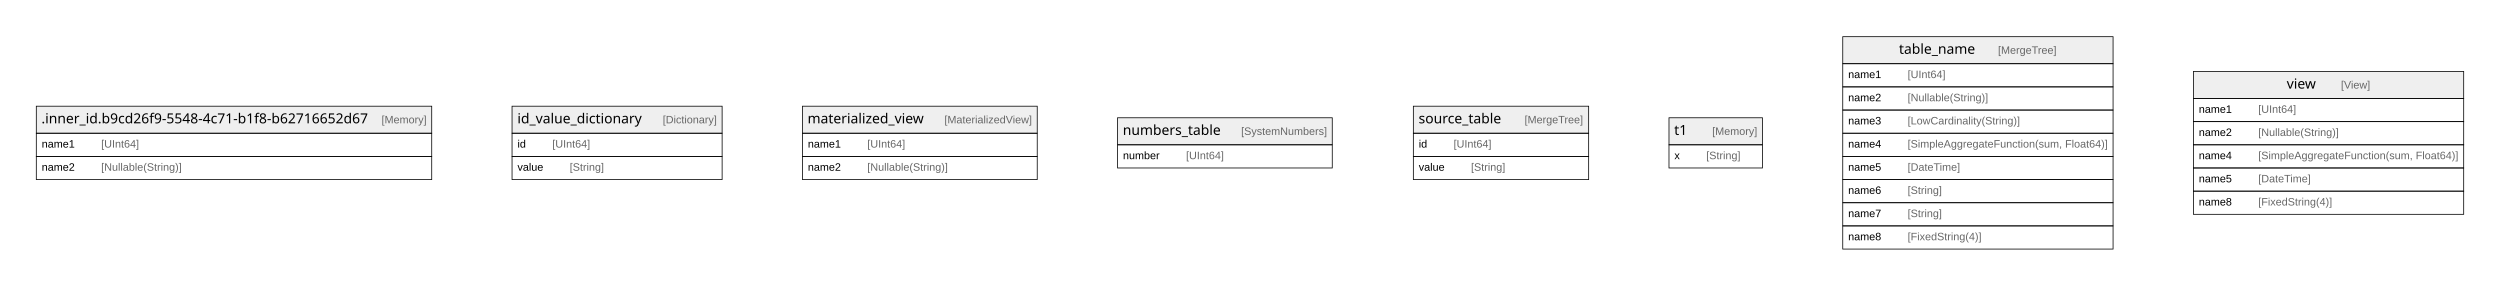
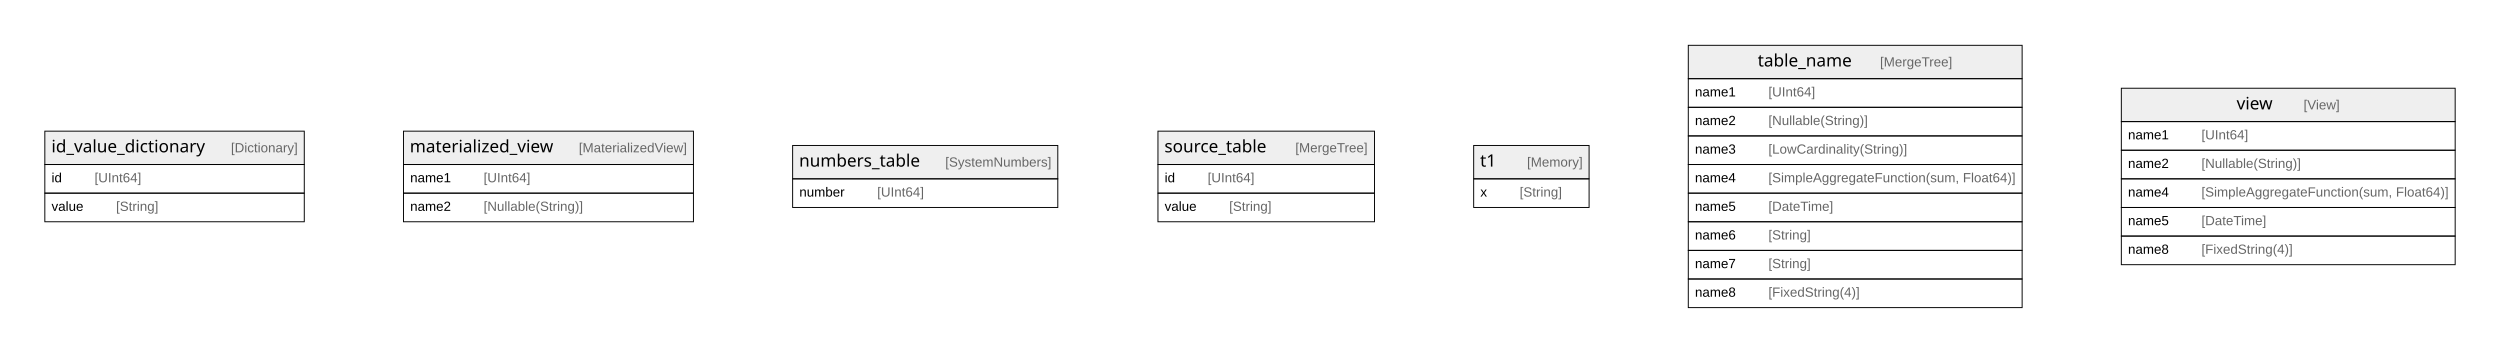
- <svg xmlns="http://www.w3.org/2000/svg" width="3237pt" height="369pt" viewBox="0.00 0.00 3237.00 369.00">
+ <svg xmlns="http://www.w3.org/2000/svg" width="2621pt" height="369pt" viewBox="0.00 0.00 2621.00 369.00">
  <g id="graph0" class="graph" transform="scale(1 1) rotate(0) translate(4 365)">
-     <polygon fill="#ffffff" stroke="transparent" points="-4,4 -4,-365 3233,-365 3233,4 -4,4" />
+     <polygon fill="#ffffff" stroke="transparent" points="-4,4 -4,-365 2617,-365 2617,4 -4,4" />
    <g id="node1" class="node">
-       <polygon fill="#efefef" stroke="transparent" points="43,-192.5 43,-227.5 555,-227.5 555,-192.5 43,-192.5" />
-       <polygon fill="none" stroke="#000000" points="43,-192.5 43,-227.5 555,-227.5 555,-192.5 43,-192.5" />
-       <text text-anchor="start" x="49.652" y="-205.3" font-family="Arial Bold" font-size="18.00" fill="#000000">.inner_id.b9cd26f9-5548-4c71-b1f8-b62716652d67</text>
-       <text text-anchor="start" x="455.815" y="-205.3" font-family="Arial" font-size="14.00" fill="#000000">    </text>
-       <text text-anchor="start" x="490.02" y="-205.3" font-family="Arial" font-size="14.00" fill="#666666">[Memory]</text>
-       <polygon fill="none" stroke="#000000" points="43,-162.5 43,-192.5 555,-192.5 555,-162.5 43,-162.5" />
-       <text text-anchor="start" x="50" y="-173.9" font-family="Arial" font-size="14.00" fill="#000000">name1    </text>
-       <text text-anchor="start" x="126.996" y="-173.9" font-family="Arial" font-size="14.00" fill="#666666">[UInt64]</text>
-       <polygon fill="none" stroke="#000000" points="43,-132.5 43,-162.5 555,-162.5 555,-132.5 43,-132.5" />
-       <text text-anchor="start" x="50" y="-143.9" font-family="Arial" font-size="14.00" fill="#000000">name2    </text>
-       <text text-anchor="start" x="126.996" y="-143.9" font-family="Arial" font-size="14.00" fill="#666666">[Nullable(String)]</text>
+       <polygon fill="#efefef" stroke="transparent" points="43,-192.5 43,-227.5 315,-227.5 315,-192.5 43,-192.5" />
+       <polygon fill="none" stroke="#000000" points="43,-192.5 43,-227.5 315,-227.5 315,-192.5 43,-192.5" />
+       <text text-anchor="start" x="49.881" y="-205.3" font-family="Arial Bold" font-size="18.00" fill="#000000">id_value_dictionary</text>
+       <text text-anchor="start" x="203.914" y="-205.3" font-family="Arial" font-size="14.00" fill="#000000">    </text>
+       <text text-anchor="start" x="238.119" y="-205.3" font-family="Arial" font-size="14.00" fill="#666666">[Dictionary]</text>
+       <polygon fill="none" stroke="#000000" points="43,-162.5 43,-192.5 315,-192.5 315,-162.5 43,-162.5" />
+       <text text-anchor="start" x="50" y="-173.9" font-family="Arial" font-size="14.00" fill="#000000">id    </text>
+       <text text-anchor="start" x="95.094" y="-173.9" font-family="Arial" font-size="14.00" fill="#666666">[UInt64]</text>
+       <polygon fill="none" stroke="#000000" points="43,-132.5 43,-162.5 315,-162.5 315,-132.5 43,-132.5" />
+       <text text-anchor="start" x="50" y="-143.9" font-family="Arial" font-size="14.00" fill="#000000">value    </text>
+       <text text-anchor="start" x="117.659" y="-143.9" font-family="Arial" font-size="14.00" fill="#666666">[String]</text>
    </g>
    <g id="node2" class="node">
-       <polygon fill="#efefef" stroke="transparent" points="659,-192.5 659,-227.5 931,-227.5 931,-192.5 659,-192.5" />
-       <polygon fill="none" stroke="#000000" points="659,-192.5 659,-227.5 931,-227.5 931,-192.5 659,-192.5" />
-       <text text-anchor="start" x="665.881" y="-205.3" font-family="Arial Bold" font-size="18.00" fill="#000000">id_value_dictionary</text>
-       <text text-anchor="start" x="819.914" y="-205.3" font-family="Arial" font-size="14.00" fill="#000000">    </text>
-       <text text-anchor="start" x="854.119" y="-205.3" font-family="Arial" font-size="14.00" fill="#666666">[Dictionary]</text>
-       <polygon fill="none" stroke="#000000" points="659,-162.5 659,-192.5 931,-192.5 931,-162.5 659,-162.5" />
-       <text text-anchor="start" x="666" y="-173.9" font-family="Arial" font-size="14.00" fill="#000000">id    </text>
-       <text text-anchor="start" x="711.094" y="-173.9" font-family="Arial" font-size="14.00" fill="#666666">[UInt64]</text>
-       <polygon fill="none" stroke="#000000" points="659,-132.5 659,-162.5 931,-162.5 931,-132.5 659,-132.5" />
-       <text text-anchor="start" x="666" y="-143.9" font-family="Arial" font-size="14.00" fill="#000000">value    </text>
-       <text text-anchor="start" x="733.659" y="-143.9" font-family="Arial" font-size="14.00" fill="#666666">[String]</text>
+       <polygon fill="#efefef" stroke="transparent" points="419,-192.5 419,-227.5 723,-227.5 723,-192.5 419,-192.5" />
+       <polygon fill="none" stroke="#000000" points="419,-192.5 419,-227.5 723,-227.5 723,-192.5 419,-192.5" />
+       <text text-anchor="start" x="425.618" y="-205.3" font-family="Arial Bold" font-size="18.00" fill="#000000">materialized_view</text>
+       <text text-anchor="start" x="568.619" y="-205.3" font-family="Arial" font-size="14.00" fill="#000000">    </text>
+       <text text-anchor="start" x="602.824" y="-205.3" font-family="Arial" font-size="14.00" fill="#666666">[MaterializedView]</text>
+       <polygon fill="none" stroke="#000000" points="419,-162.5 419,-192.5 723,-192.5 723,-162.5 419,-162.5" />
+       <text text-anchor="start" x="426" y="-173.9" font-family="Arial" font-size="14.00" fill="#000000">name1    </text>
+       <text text-anchor="start" x="502.996" y="-173.9" font-family="Arial" font-size="14.00" fill="#666666">[UInt64]</text>
+       <polygon fill="none" stroke="#000000" points="419,-132.5 419,-162.5 723,-162.5 723,-132.5 419,-132.5" />
+       <text text-anchor="start" x="426" y="-143.9" font-family="Arial" font-size="14.00" fill="#000000">name2    </text>
+       <text text-anchor="start" x="502.996" y="-143.9" font-family="Arial" font-size="14.00" fill="#666666">[Nullable(String)]</text>
    </g>
    <g id="node3" class="node">
-       <polygon fill="#efefef" stroke="transparent" points="1035,-192.5 1035,-227.5 1339,-227.5 1339,-192.5 1035,-192.5" />
-       <polygon fill="none" stroke="#000000" points="1035,-192.5 1035,-227.5 1339,-227.5 1339,-192.5 1035,-192.5" />
-       <text text-anchor="start" x="1041.618" y="-205.3" font-family="Arial Bold" font-size="18.00" fill="#000000">materialized_view</text>
-       <text text-anchor="start" x="1184.619" y="-205.3" font-family="Arial" font-size="14.00" fill="#000000">    </text>
-       <text text-anchor="start" x="1218.824" y="-205.3" font-family="Arial" font-size="14.00" fill="#666666">[MaterializedView]</text>
-       <polygon fill="none" stroke="#000000" points="1035,-162.5 1035,-192.5 1339,-192.5 1339,-162.5 1035,-162.5" />
-       <text text-anchor="start" x="1042" y="-173.9" font-family="Arial" font-size="14.00" fill="#000000">name1    </text>
-       <text text-anchor="start" x="1118.996" y="-173.9" font-family="Arial" font-size="14.00" fill="#666666">[UInt64]</text>
-       <polygon fill="none" stroke="#000000" points="1035,-132.5 1035,-162.5 1339,-162.5 1339,-132.5 1035,-132.5" />
-       <text text-anchor="start" x="1042" y="-143.9" font-family="Arial" font-size="14.00" fill="#000000">name2    </text>
-       <text text-anchor="start" x="1118.996" y="-143.9" font-family="Arial" font-size="14.00" fill="#666666">[Nullable(String)]</text>
+       <polygon fill="#efefef" stroke="transparent" points="827,-177.5 827,-212.5 1105,-212.5 1105,-177.5 827,-177.5" />
+       <polygon fill="none" stroke="#000000" points="827,-177.5 827,-212.5 1105,-212.5 1105,-177.5 827,-177.5" />
+       <text text-anchor="start" x="833.769" y="-190.3" font-family="Arial Bold" font-size="18.00" fill="#000000">numbers_table</text>
+       <text text-anchor="start" x="952.799" y="-190.3" font-family="Arial" font-size="14.00" fill="#000000">    </text>
+       <text text-anchor="start" x="987.004" y="-190.3" font-family="Arial" font-size="14.00" fill="#666666">[SystemNumbers]</text>
+       <polygon fill="none" stroke="#000000" points="827,-147.5 827,-177.5 1105,-177.5 1105,-147.5 827,-147.5" />
+       <text text-anchor="start" x="834" y="-158.9" font-family="Arial" font-size="14.00" fill="#000000">number    </text>
+       <text text-anchor="start" x="915.656" y="-158.9" font-family="Arial" font-size="14.00" fill="#666666">[UInt64]</text>
    </g>
    <g id="node4" class="node">
-       <polygon fill="#efefef" stroke="transparent" points="1443,-177.5 1443,-212.5 1721,-212.5 1721,-177.5 1443,-177.5" />
-       <polygon fill="none" stroke="#000000" points="1443,-177.5 1443,-212.5 1721,-212.5 1721,-177.5 1443,-177.5" />
-       <text text-anchor="start" x="1449.769" y="-190.3" font-family="Arial Bold" font-size="18.00" fill="#000000">numbers_table</text>
-       <text text-anchor="start" x="1568.799" y="-190.3" font-family="Arial" font-size="14.00" fill="#000000">    </text>
-       <text text-anchor="start" x="1603.004" y="-190.3" font-family="Arial" font-size="14.00" fill="#666666">[SystemNumbers]</text>
-       <polygon fill="none" stroke="#000000" points="1443,-147.5 1443,-177.5 1721,-177.5 1721,-147.5 1443,-147.5" />
-       <text text-anchor="start" x="1450" y="-158.9" font-family="Arial" font-size="14.00" fill="#000000">number    </text>
-       <text text-anchor="start" x="1531.656" y="-158.9" font-family="Arial" font-size="14.00" fill="#666666">[UInt64]</text>
+       <polygon fill="#efefef" stroke="transparent" points="1210,-192.5 1210,-227.5 1437,-227.5 1437,-192.5 1210,-192.5" />
+       <polygon fill="none" stroke="#000000" points="1210,-192.5 1210,-227.5 1437,-227.5 1437,-192.5 1210,-192.5" />
+       <text text-anchor="start" x="1216.767" y="-205.3" font-family="Arial Bold" font-size="18.00" fill="#000000">source_table</text>
+       <text text-anchor="start" x="1319.799" y="-205.3" font-family="Arial" font-size="14.00" fill="#000000">    </text>
+       <text text-anchor="start" x="1354.004" y="-205.3" font-family="Arial" font-size="14.00" fill="#666666">[MergeTree]</text>
+       <polygon fill="none" stroke="#000000" points="1210,-162.5 1210,-192.5 1437,-192.5 1437,-162.5 1210,-162.5" />
+       <text text-anchor="start" x="1217" y="-173.9" font-family="Arial" font-size="14.00" fill="#000000">id    </text>
+       <text text-anchor="start" x="1262.094" y="-173.9" font-family="Arial" font-size="14.00" fill="#666666">[UInt64]</text>
+       <polygon fill="none" stroke="#000000" points="1210,-132.5 1210,-162.5 1437,-162.5 1437,-132.5 1210,-132.5" />
+       <text text-anchor="start" x="1217" y="-143.9" font-family="Arial" font-size="14.00" fill="#000000">value    </text>
+       <text text-anchor="start" x="1284.659" y="-143.9" font-family="Arial" font-size="14.00" fill="#666666">[String]</text>
    </g>
    <g id="node5" class="node">
-       <polygon fill="#efefef" stroke="transparent" points="1826,-192.5 1826,-227.5 2053,-227.5 2053,-192.5 1826,-192.5" />
-       <polygon fill="none" stroke="#000000" points="1826,-192.5 1826,-227.5 2053,-227.5 2053,-192.5 1826,-192.5" />
-       <text text-anchor="start" x="1832.767" y="-205.3" font-family="Arial Bold" font-size="18.00" fill="#000000">source_table</text>
-       <text text-anchor="start" x="1935.799" y="-205.3" font-family="Arial" font-size="14.00" fill="#000000">    </text>
-       <text text-anchor="start" x="1970.004" y="-205.3" font-family="Arial" font-size="14.00" fill="#666666">[MergeTree]</text>
-       <polygon fill="none" stroke="#000000" points="1826,-162.5 1826,-192.5 2053,-192.5 2053,-162.5 1826,-162.5" />
-       <text text-anchor="start" x="1833" y="-173.9" font-family="Arial" font-size="14.00" fill="#000000">id    </text>
-       <text text-anchor="start" x="1878.094" y="-173.9" font-family="Arial" font-size="14.00" fill="#666666">[UInt64]</text>
-       <polygon fill="none" stroke="#000000" points="1826,-132.5 1826,-162.5 2053,-162.5 2053,-132.5 1826,-132.5" />
-       <text text-anchor="start" x="1833" y="-143.9" font-family="Arial" font-size="14.00" fill="#000000">value    </text>
-       <text text-anchor="start" x="1900.659" y="-143.9" font-family="Arial" font-size="14.00" fill="#666666">[String]</text>
+       <polygon fill="#efefef" stroke="transparent" points="1541,-177.5 1541,-212.5 1662,-212.5 1662,-177.5 1541,-177.5" />
+       <polygon fill="none" stroke="#000000" points="1541,-177.5 1541,-212.5 1662,-212.5 1662,-177.5 1541,-177.5" />
+       <text text-anchor="start" x="1547.729" y="-190.3" font-family="Arial Bold" font-size="18.00" fill="#000000">t1</text>
+       <text text-anchor="start" x="1562.738" y="-190.3" font-family="Arial" font-size="14.00" fill="#000000">    </text>
+       <text text-anchor="start" x="1596.943" y="-190.3" font-family="Arial" font-size="14.00" fill="#666666">[Memory]</text>
+       <polygon fill="none" stroke="#000000" points="1541,-147.5 1541,-177.5 1662,-177.5 1662,-147.5 1541,-147.5" />
+       <text text-anchor="start" x="1548" y="-158.9" font-family="Arial" font-size="14.00" fill="#000000">x    </text>
+       <text text-anchor="start" x="1589.205" y="-158.9" font-family="Arial" font-size="14.00" fill="#666666">[String]</text>
    </g>
    <g id="node6" class="node">
-       <polygon fill="#efefef" stroke="transparent" points="2157,-177.5 2157,-212.5 2278,-212.5 2278,-177.5 2157,-177.5" />
-       <polygon fill="none" stroke="#000000" points="2157,-177.5 2157,-212.5 2278,-212.5 2278,-177.5 2157,-177.5" />
-       <text text-anchor="start" x="2163.729" y="-190.3" font-family="Arial Bold" font-size="18.00" fill="#000000">t1</text>
-       <text text-anchor="start" x="2178.738" y="-190.3" font-family="Arial" font-size="14.00" fill="#000000">    </text>
-       <text text-anchor="start" x="2212.943" y="-190.3" font-family="Arial" font-size="14.00" fill="#666666">[Memory]</text>
-       <polygon fill="none" stroke="#000000" points="2157,-147.5 2157,-177.5 2278,-177.5 2278,-147.5 2157,-147.5" />
-       <text text-anchor="start" x="2164" y="-158.9" font-family="Arial" font-size="14.00" fill="#000000">x    </text>
-       <text text-anchor="start" x="2205.205" y="-158.9" font-family="Arial" font-size="14.00" fill="#666666">[String]</text>
+       <polygon fill="#efefef" stroke="transparent" points="1766,-282.5 1766,-317.5 2116,-317.5 2116,-282.5 1766,-282.5" />
+       <polygon fill="none" stroke="#000000" points="1766,-282.5 1766,-317.5 2116,-317.5 2116,-282.5 1766,-282.5" />
+       <text text-anchor="start" x="1838.767" y="-295.3" font-family="Arial Bold" font-size="18.00" fill="#000000">table_name</text>
+       <text text-anchor="start" x="1932.799" y="-295.3" font-family="Arial" font-size="14.00" fill="#000000">    </text>
+       <text text-anchor="start" x="1967.004" y="-295.3" font-family="Arial" font-size="14.00" fill="#666666">[MergeTree]</text>
+       <polygon fill="none" stroke="#000000" points="1766,-252.5 1766,-282.5 2116,-282.5 2116,-252.5 1766,-252.5" />
+       <text text-anchor="start" x="1773" y="-263.9" font-family="Arial" font-size="14.00" fill="#000000">name1    </text>
+       <text text-anchor="start" x="1849.996" y="-263.9" font-family="Arial" font-size="14.00" fill="#666666">[UInt64]</text>
+       <polygon fill="none" stroke="#000000" points="1766,-222.5 1766,-252.5 2116,-252.5 2116,-222.5 1766,-222.5" />
+       <text text-anchor="start" x="1773" y="-233.9" font-family="Arial" font-size="14.00" fill="#000000">name2    </text>
+       <text text-anchor="start" x="1849.996" y="-233.9" font-family="Arial" font-size="14.00" fill="#666666">[Nullable(String)]</text>
+       <polygon fill="none" stroke="#000000" points="1766,-192.5 1766,-222.5 2116,-222.5 2116,-192.5 1766,-192.5" />
+       <text text-anchor="start" x="1773" y="-203.9" font-family="Arial" font-size="14.00" fill="#000000">name3    </text>
+       <text text-anchor="start" x="1849.996" y="-203.9" font-family="Arial" font-size="14.00" fill="#666666">[LowCardinality(String)]</text>
+       <polygon fill="none" stroke="#000000" points="1766,-162.5 1766,-192.5 2116,-192.5 2116,-162.5 1766,-162.5" />
+       <text text-anchor="start" x="1772.979" y="-173.9" font-family="Arial" font-size="14.00" fill="#000000">name4    </text>
+       <text text-anchor="start" x="1849.975" y="-173.9" font-family="Arial" font-size="14.00" fill="#666666">[SimpleAggregateFunction(sum, Float64)]</text>
+       <polygon fill="none" stroke="#000000" points="1766,-132.5 1766,-162.5 2116,-162.5 2116,-132.5 1766,-132.5" />
+       <text text-anchor="start" x="1773" y="-143.9" font-family="Arial" font-size="14.00" fill="#000000">name5    </text>
+       <text text-anchor="start" x="1849.996" y="-143.9" font-family="Arial" font-size="14.00" fill="#666666">[DateTime]</text>
+       <polygon fill="none" stroke="#000000" points="1766,-102.5 1766,-132.5 2116,-132.5 2116,-102.5 1766,-102.5" />
+       <text text-anchor="start" x="1773" y="-113.9" font-family="Arial" font-size="14.00" fill="#000000">name6    </text>
+       <text text-anchor="start" x="1849.996" y="-113.9" font-family="Arial" font-size="14.00" fill="#666666">[String]</text>
+       <polygon fill="none" stroke="#000000" points="1766,-72.5 1766,-102.5 2116,-102.5 2116,-72.5 1766,-72.5" />
+       <text text-anchor="start" x="1773" y="-83.9" font-family="Arial" font-size="14.00" fill="#000000">name7    </text>
+       <text text-anchor="start" x="1849.996" y="-83.9" font-family="Arial" font-size="14.00" fill="#666666">[String]</text>
+       <polygon fill="none" stroke="#000000" points="1766,-42.5 1766,-72.5 2116,-72.5 2116,-42.5 1766,-42.5" />
+       <text text-anchor="start" x="1773" y="-53.9" font-family="Arial" font-size="14.00" fill="#000000">name8    </text>
+       <text text-anchor="start" x="1849.996" y="-53.9" font-family="Arial" font-size="14.00" fill="#666666">[FixedString(4)]</text>
    </g>
    <g id="node7" class="node">
-       <polygon fill="#efefef" stroke="transparent" points="2382,-282.5 2382,-317.5 2732,-317.5 2732,-282.5 2382,-282.5" />
-       <polygon fill="none" stroke="#000000" points="2382,-282.5 2382,-317.5 2732,-317.5 2732,-282.5 2382,-282.5" />
-       <text text-anchor="start" x="2454.767" y="-295.3" font-family="Arial Bold" font-size="18.00" fill="#000000">table_name</text>
-       <text text-anchor="start" x="2548.799" y="-295.3" font-family="Arial" font-size="14.00" fill="#000000">    </text>
-       <text text-anchor="start" x="2583.004" y="-295.3" font-family="Arial" font-size="14.00" fill="#666666">[MergeTree]</text>
-       <polygon fill="none" stroke="#000000" points="2382,-252.5 2382,-282.5 2732,-282.5 2732,-252.5 2382,-252.5" />
-       <text text-anchor="start" x="2389" y="-263.9" font-family="Arial" font-size="14.00" fill="#000000">name1    </text>
-       <text text-anchor="start" x="2465.996" y="-263.9" font-family="Arial" font-size="14.00" fill="#666666">[UInt64]</text>
-       <polygon fill="none" stroke="#000000" points="2382,-222.5 2382,-252.5 2732,-252.5 2732,-222.5 2382,-222.5" />
-       <text text-anchor="start" x="2389" y="-233.9" font-family="Arial" font-size="14.00" fill="#000000">name2    </text>
-       <text text-anchor="start" x="2465.996" y="-233.9" font-family="Arial" font-size="14.00" fill="#666666">[Nullable(String)]</text>
-       <polygon fill="none" stroke="#000000" points="2382,-192.5 2382,-222.5 2732,-222.5 2732,-192.5 2382,-192.5" />
-       <text text-anchor="start" x="2389" y="-203.9" font-family="Arial" font-size="14.00" fill="#000000">name3    </text>
-       <text text-anchor="start" x="2465.996" y="-203.9" font-family="Arial" font-size="14.00" fill="#666666">[LowCardinality(String)]</text>
-       <polygon fill="none" stroke="#000000" points="2382,-162.5 2382,-192.5 2732,-192.5 2732,-162.5 2382,-162.5" />
-       <text text-anchor="start" x="2388.979" y="-173.9" font-family="Arial" font-size="14.00" fill="#000000">name4    </text>
-       <text text-anchor="start" x="2465.975" y="-173.9" font-family="Arial" font-size="14.00" fill="#666666">[SimpleAggregateFunction(sum, Float64)]</text>
-       <polygon fill="none" stroke="#000000" points="2382,-132.5 2382,-162.5 2732,-162.5 2732,-132.5 2382,-132.5" />
-       <text text-anchor="start" x="2389" y="-143.9" font-family="Arial" font-size="14.00" fill="#000000">name5    </text>
-       <text text-anchor="start" x="2465.996" y="-143.9" font-family="Arial" font-size="14.00" fill="#666666">[DateTime]</text>
-       <polygon fill="none" stroke="#000000" points="2382,-102.5 2382,-132.5 2732,-132.5 2732,-102.5 2382,-102.5" />
-       <text text-anchor="start" x="2389" y="-113.9" font-family="Arial" font-size="14.00" fill="#000000">name6    </text>
-       <text text-anchor="start" x="2465.996" y="-113.9" font-family="Arial" font-size="14.00" fill="#666666">[String]</text>
-       <polygon fill="none" stroke="#000000" points="2382,-72.5 2382,-102.5 2732,-102.5 2732,-72.5 2382,-72.5" />
-       <text text-anchor="start" x="2389" y="-83.9" font-family="Arial" font-size="14.00" fill="#000000">name7    </text>
-       <text text-anchor="start" x="2465.996" y="-83.9" font-family="Arial" font-size="14.00" fill="#666666">[String]</text>
-       <polygon fill="none" stroke="#000000" points="2382,-42.5 2382,-72.5 2732,-72.5 2732,-42.5 2382,-42.5" />
-       <text text-anchor="start" x="2389" y="-53.9" font-family="Arial" font-size="14.00" fill="#000000">name8    </text>
-       <text text-anchor="start" x="2465.996" y="-53.9" font-family="Arial" font-size="14.00" fill="#666666">[FixedString(4)]</text>
-     </g>
-     <g id="node8" class="node">
-       <polygon fill="#efefef" stroke="transparent" points="2836,-237.5 2836,-272.5 3186,-272.5 3186,-237.5 2836,-237.5" />
-       <polygon fill="none" stroke="#000000" points="2836,-237.5 2836,-272.5 3186,-272.5 3186,-237.5 2836,-237.5" />
-       <text text-anchor="start" x="2956.843" y="-250.3" font-family="Arial Bold" font-size="18.00" fill="#000000">view</text>
-       <text text-anchor="start" x="2992.838" y="-250.3" font-family="Arial" font-size="14.00" fill="#000000">    </text>
-       <text text-anchor="start" x="3027.043" y="-250.3" font-family="Arial" font-size="14.00" fill="#666666">[View]</text>
-       <polygon fill="none" stroke="#000000" points="2836,-207.5 2836,-237.5 3186,-237.5 3186,-207.5 2836,-207.5" />
-       <text text-anchor="start" x="2843" y="-218.9" font-family="Arial" font-size="14.00" fill="#000000">name1    </text>
-       <text text-anchor="start" x="2919.996" y="-218.9" font-family="Arial" font-size="14.00" fill="#666666">[UInt64]</text>
-       <polygon fill="none" stroke="#000000" points="2836,-177.5 2836,-207.5 3186,-207.5 3186,-177.5 2836,-177.5" />
-       <text text-anchor="start" x="2843" y="-188.9" font-family="Arial" font-size="14.00" fill="#000000">name2    </text>
-       <text text-anchor="start" x="2919.996" y="-188.9" font-family="Arial" font-size="14.00" fill="#666666">[Nullable(String)]</text>
-       <polygon fill="none" stroke="#000000" points="2836,-147.5 2836,-177.5 3186,-177.5 3186,-147.5 2836,-147.5" />
-       <text text-anchor="start" x="2842.979" y="-158.9" font-family="Arial" font-size="14.00" fill="#000000">name4    </text>
-       <text text-anchor="start" x="2919.975" y="-158.9" font-family="Arial" font-size="14.00" fill="#666666">[SimpleAggregateFunction(sum, Float64)]</text>
-       <polygon fill="none" stroke="#000000" points="2836,-117.5 2836,-147.5 3186,-147.5 3186,-117.5 2836,-117.5" />
-       <text text-anchor="start" x="2843" y="-128.9" font-family="Arial" font-size="14.00" fill="#000000">name5    </text>
-       <text text-anchor="start" x="2919.996" y="-128.9" font-family="Arial" font-size="14.00" fill="#666666">[DateTime]</text>
-       <polygon fill="none" stroke="#000000" points="2836,-87.5 2836,-117.5 3186,-117.5 3186,-87.5 2836,-87.5" />
-       <text text-anchor="start" x="2843" y="-98.9" font-family="Arial" font-size="14.00" fill="#000000">name8    </text>
-       <text text-anchor="start" x="2919.996" y="-98.9" font-family="Arial" font-size="14.00" fill="#666666">[FixedString(4)]</text>
+       <polygon fill="#efefef" stroke="transparent" points="2220,-237.5 2220,-272.5 2570,-272.5 2570,-237.5 2220,-237.5" />
+       <polygon fill="none" stroke="#000000" points="2220,-237.5 2220,-272.5 2570,-272.5 2570,-237.5 2220,-237.5" />
+       <text text-anchor="start" x="2340.843" y="-250.3" font-family="Arial Bold" font-size="18.00" fill="#000000">view</text>
+       <text text-anchor="start" x="2376.838" y="-250.3" font-family="Arial" font-size="14.00" fill="#000000">    </text>
+       <text text-anchor="start" x="2411.043" y="-250.3" font-family="Arial" font-size="14.00" fill="#666666">[View]</text>
+       <polygon fill="none" stroke="#000000" points="2220,-207.5 2220,-237.5 2570,-237.5 2570,-207.5 2220,-207.5" />
+       <text text-anchor="start" x="2227" y="-218.9" font-family="Arial" font-size="14.00" fill="#000000">name1    </text>
+       <text text-anchor="start" x="2303.996" y="-218.9" font-family="Arial" font-size="14.00" fill="#666666">[UInt64]</text>
+       <polygon fill="none" stroke="#000000" points="2220,-177.5 2220,-207.5 2570,-207.5 2570,-177.5 2220,-177.5" />
+       <text text-anchor="start" x="2227" y="-188.9" font-family="Arial" font-size="14.00" fill="#000000">name2    </text>
+       <text text-anchor="start" x="2303.996" y="-188.9" font-family="Arial" font-size="14.00" fill="#666666">[Nullable(String)]</text>
+       <polygon fill="none" stroke="#000000" points="2220,-147.5 2220,-177.5 2570,-177.5 2570,-147.5 2220,-147.5" />
+       <text text-anchor="start" x="2226.979" y="-158.9" font-family="Arial" font-size="14.00" fill="#000000">name4    </text>
+       <text text-anchor="start" x="2303.975" y="-158.9" font-family="Arial" font-size="14.00" fill="#666666">[SimpleAggregateFunction(sum, Float64)]</text>
+       <polygon fill="none" stroke="#000000" points="2220,-117.5 2220,-147.5 2570,-147.5 2570,-117.5 2220,-117.5" />
+       <text text-anchor="start" x="2227" y="-128.9" font-family="Arial" font-size="14.00" fill="#000000">name5    </text>
+       <text text-anchor="start" x="2303.996" y="-128.9" font-family="Arial" font-size="14.00" fill="#666666">[DateTime]</text>
+       <polygon fill="none" stroke="#000000" points="2220,-87.5 2220,-117.5 2570,-117.5 2570,-87.5 2220,-87.5" />
+       <text text-anchor="start" x="2227" y="-98.9" font-family="Arial" font-size="14.00" fill="#000000">name8    </text>
+       <text text-anchor="start" x="2303.996" y="-98.9" font-family="Arial" font-size="14.00" fill="#666666">[FixedString(4)]</text>
    </g>
  </g>
</svg>
